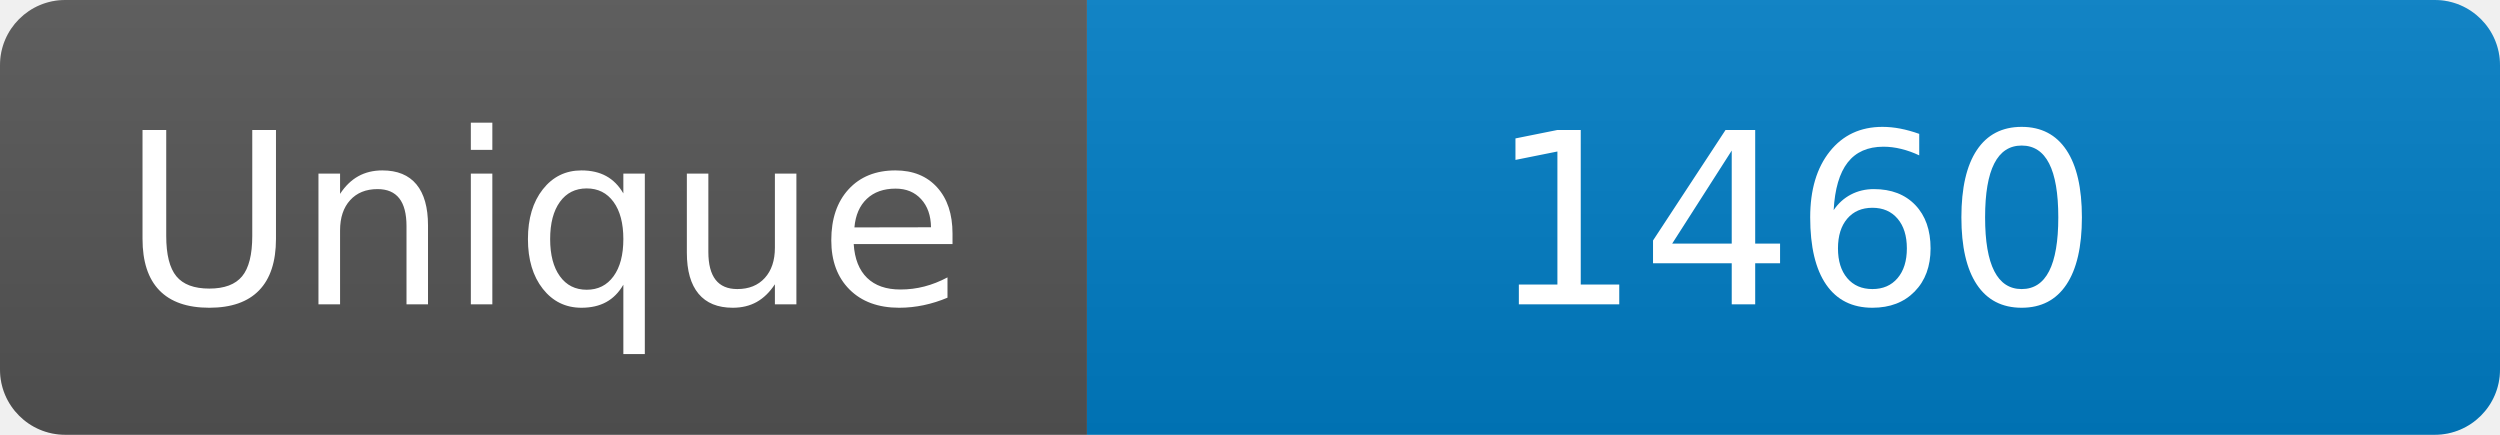
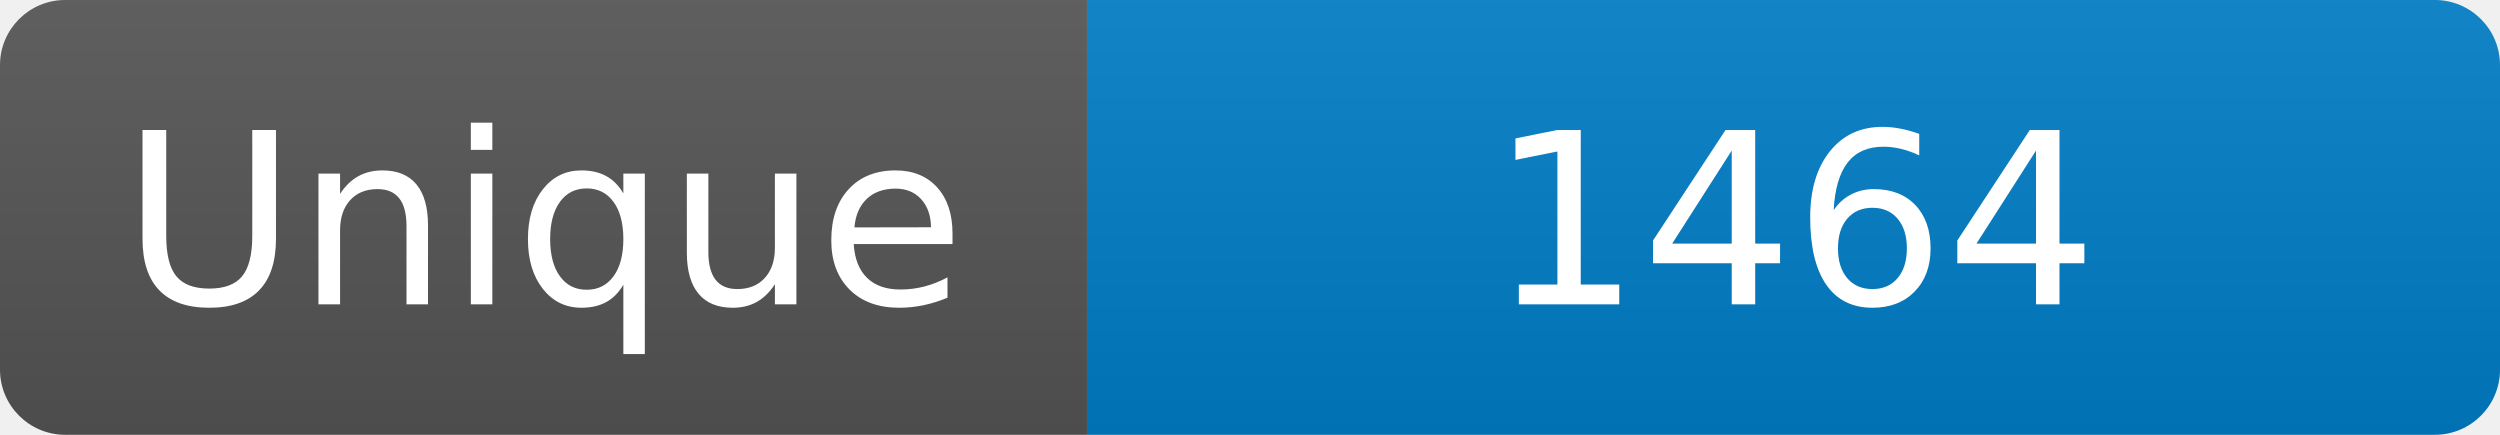
<svg xmlns="http://www.w3.org/2000/svg" width="115" height="20" role="img" aria-label="Maintained?: yes">
  <linearGradient id="s" x2="0" y2="100%">
    <stop offset="0" stop-color="#bbb" stop-opacity=".1" />
    <stop offset="1" stop-opacity=".1" />
  </linearGradient>
  <clipPath id="r">
    <rect width="115" height="20" rx="3" fill="#fff" />
  </clipPath>
  <g clip-path="url(#r)">
    <rect width="50" height="20" fill="#555" />
    <rect x="50" width="160" height="20" fill="#007ec6" />
    <rect width="115" height="20" fill="url(#s)" />
  </g>
  <g fill="#fff" text-anchor="middle" font-family="Verdana,Geneva,DejaVu Sans,sans-serif" font-size="110">
    <text x="250" y="140" transform="scale(.1)" fill="#fff">Unique</text>
-     <text x="825" y="140" transform="scale(.1)" fill="#fff">1460</text>
+     <text x="825" y="140" transform="scale(.1)" fill="#fff">1464</text>
  </g>
</svg>
